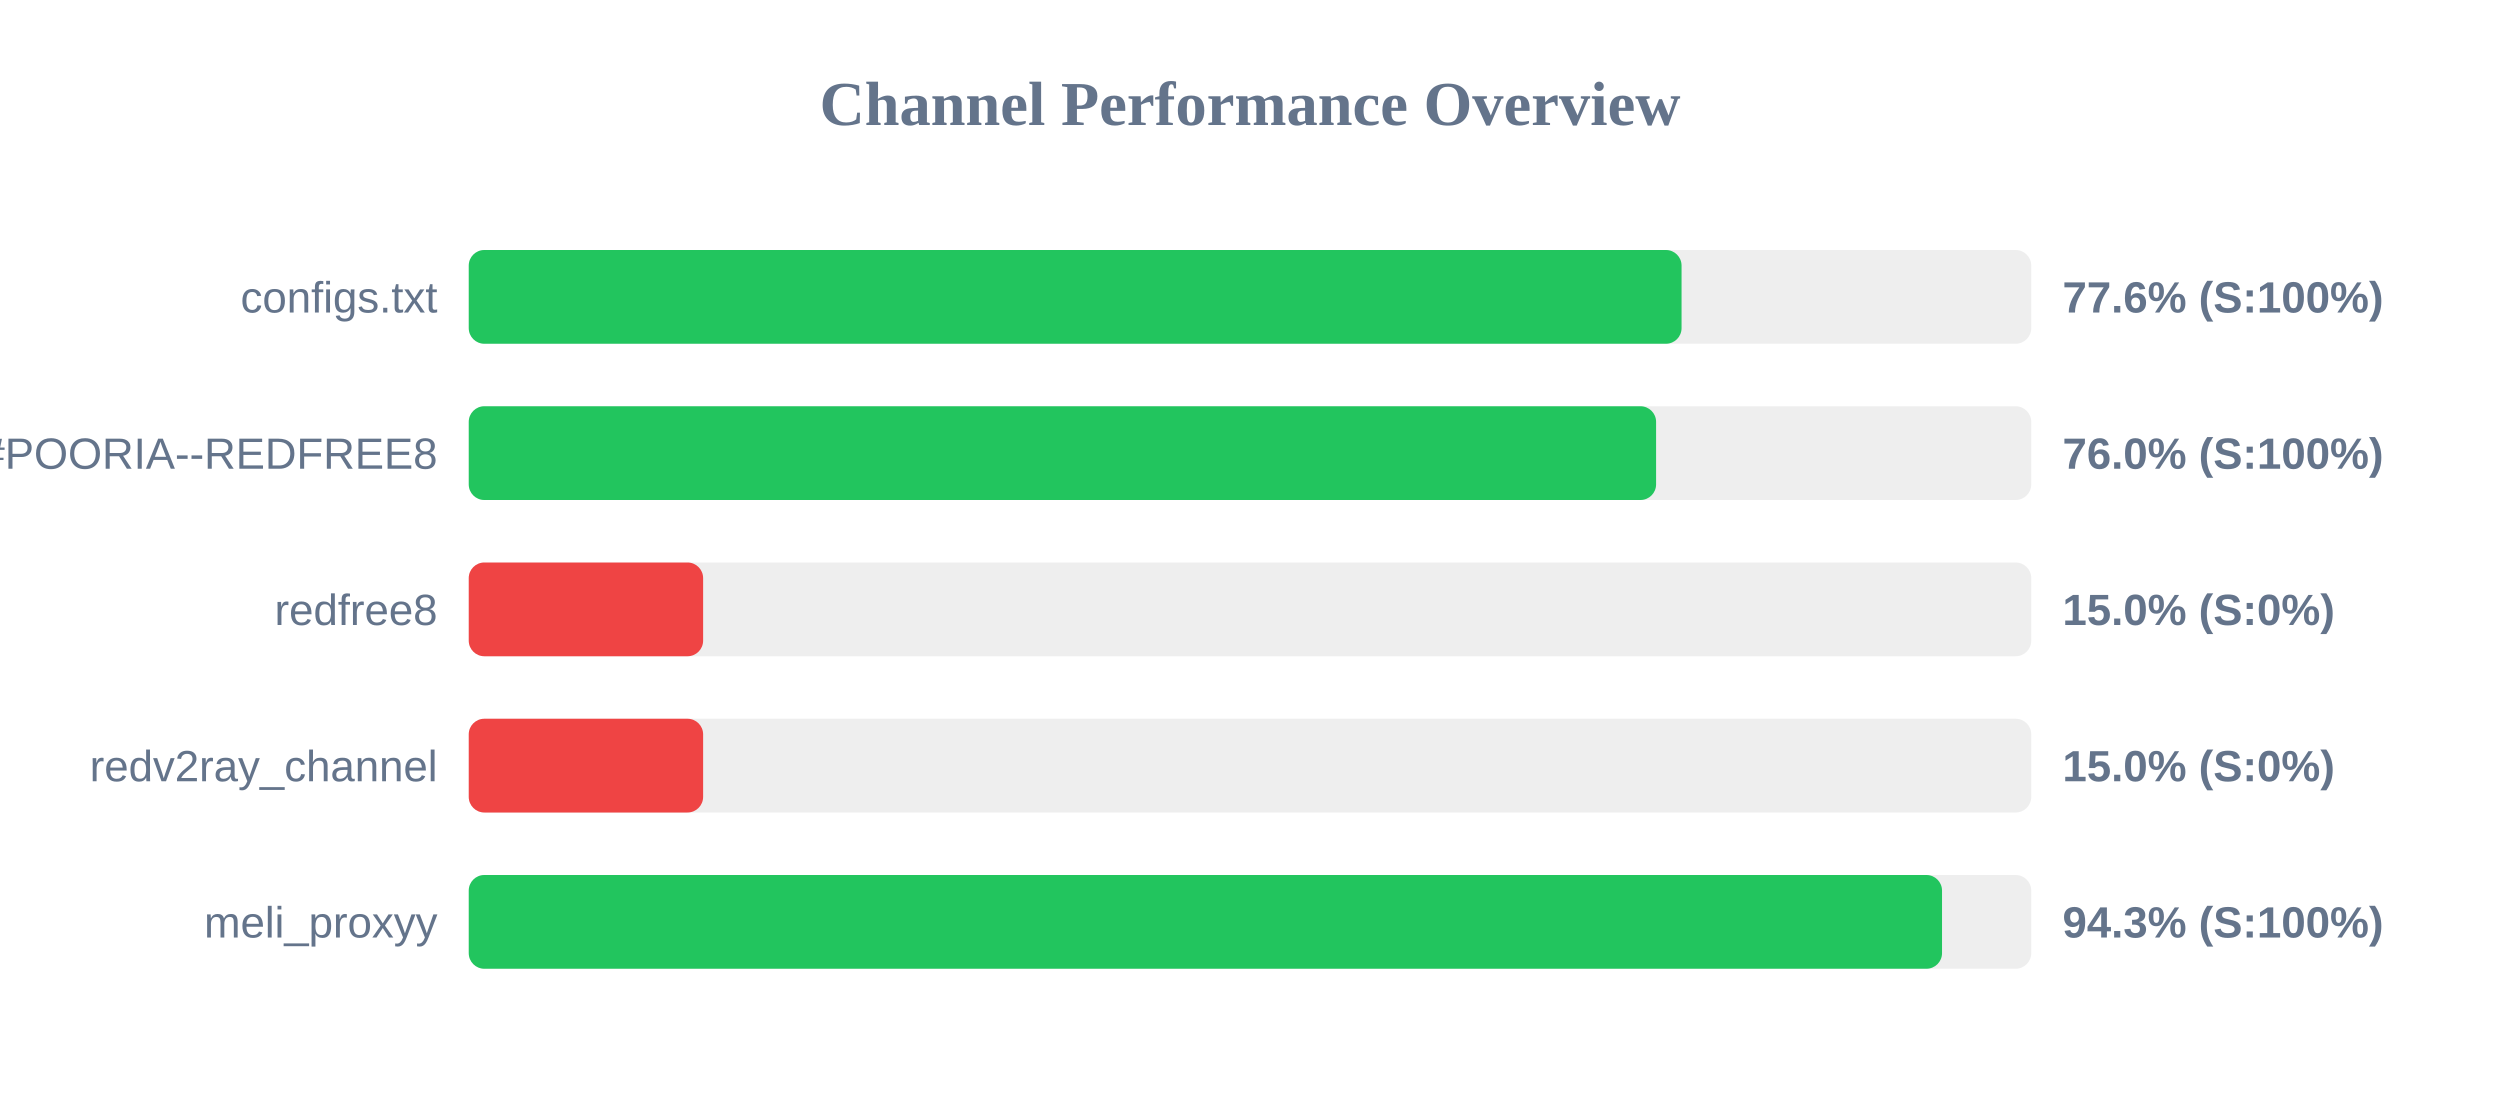
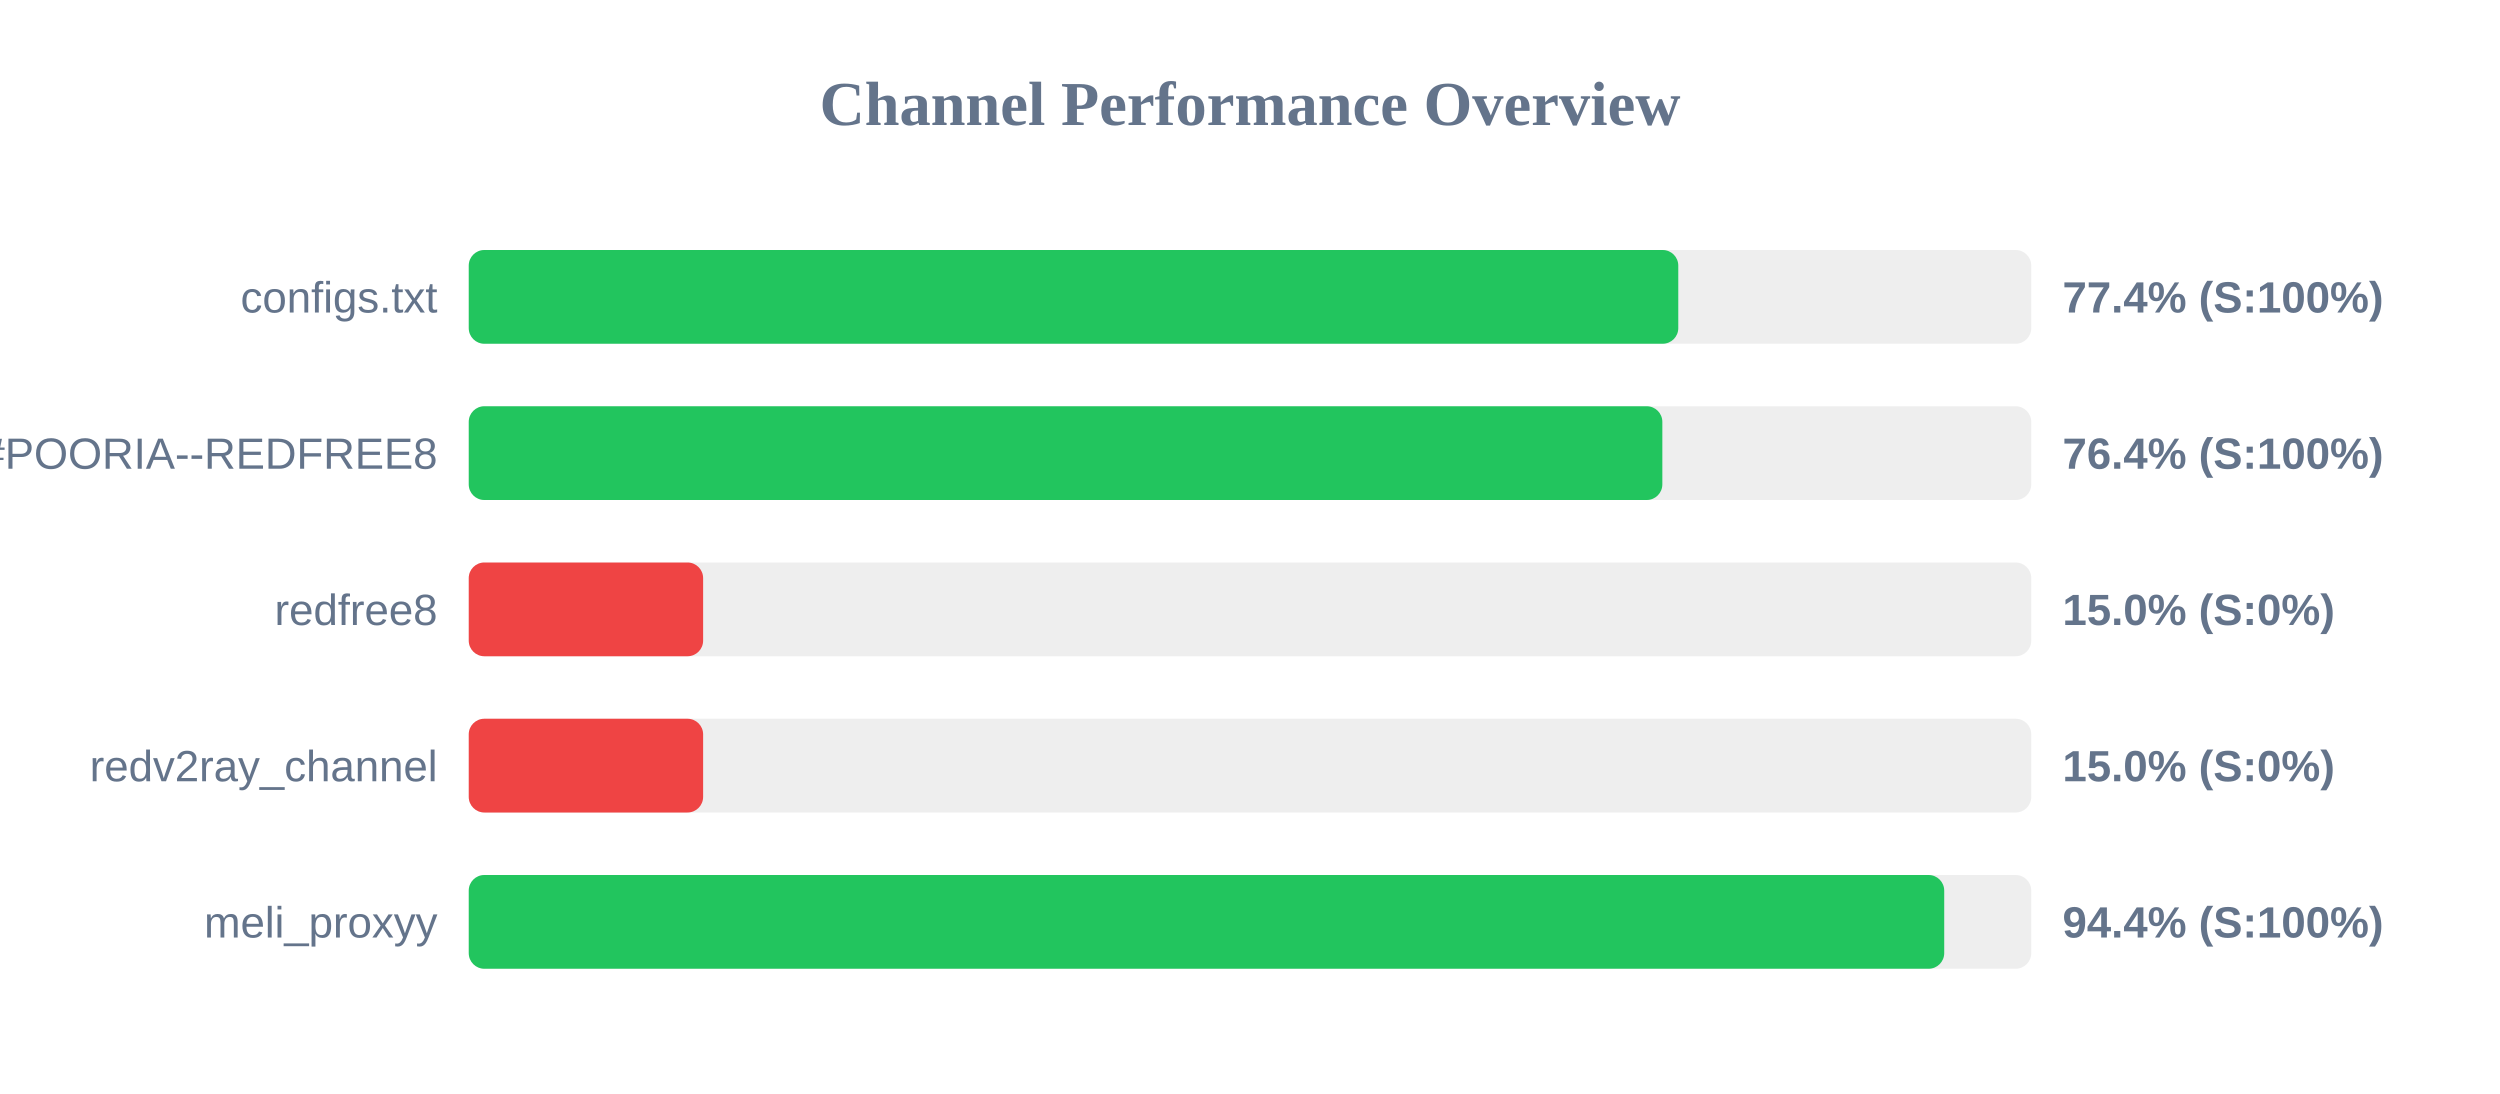
<svg xmlns="http://www.w3.org/2000/svg" width="800" height="350" version="1.1">
  <style>
        .row { font: 14px Arial; fill: #64748b; }
        .score { font: bold 14px Arial; fill: #64748b; }
    </style>
  <text x="400" y="40" text-anchor="middle" font-size="20px" font-weight="bold" fill="#64748b">Channel Performance Overview</text>
  <rect x="150" y="80" width="500" height="30" fill="#eee" rx="5" />
-   <rect x="150" y="80" width="388.1" height="30" fill="#22c55e" rx="5" />
+   <rect x="150" y="80" width="387.05" height="30" fill="#22c55e" rx="5" />
  <text x="140" y="100" text-anchor="end" class="row">configs.txt</text>
-   <text x="660" y="100" text-anchor="start" class="score">77.6% (S:100%)</text>
+   <text x="660" y="100" text-anchor="start" class="score">77.4% (S:100%)</text>
  <rect x="150" y="130" width="500" height="30" fill="#eee" rx="5" />
-   <rect x="150" y="130" width="379.95" height="30" fill="#22c55e" rx="5" />
+   <rect x="150" y="130" width="381.95" height="30" fill="#22c55e" rx="5" />
  <text x="140" y="150" text-anchor="end" class="row">POORIA--REDFREE8.txt#POORIA--REDFREE8</text>
-   <text x="660" y="150" text-anchor="start" class="score">76.0% (S:100%)</text>
+   <text x="660" y="150" text-anchor="start" class="score">76.4% (S:100%)</text>
  <rect x="150" y="180" width="500" height="30" fill="#eee" rx="5" />
  <rect x="150" y="180" width="75.0" height="30" fill="#ef4444" rx="5" />
  <text x="140" y="200" text-anchor="end" class="row">redfree8</text>
  <text x="660" y="200" text-anchor="start" class="score">15.0% (S:0%)</text>
  <rect x="150" y="230" width="500" height="30" fill="#eee" rx="5" />
  <rect x="150" y="230" width="75.0" height="30" fill="#ef4444" rx="5" />
  <text x="140" y="250" text-anchor="end" class="row">redv2ray_channel</text>
  <text x="660" y="250" text-anchor="start" class="score">15.0% (S:0%)</text>
  <rect x="150" y="280" width="500" height="30" fill="#eee" rx="5" />
-   <rect x="150" y="280" width="471.45" height="30" fill="#22c55e" rx="5" />
+   <rect x="150" y="280" width="472.15" height="30" fill="#22c55e" rx="5" />
  <text x="140" y="300" text-anchor="end" class="row">meli_proxyy</text>
-   <text x="660" y="300" text-anchor="start" class="score">94.3% (S:100%)</text>
+   <text x="660" y="300" text-anchor="start" class="score">94.4% (S:100%)</text>
</svg>
